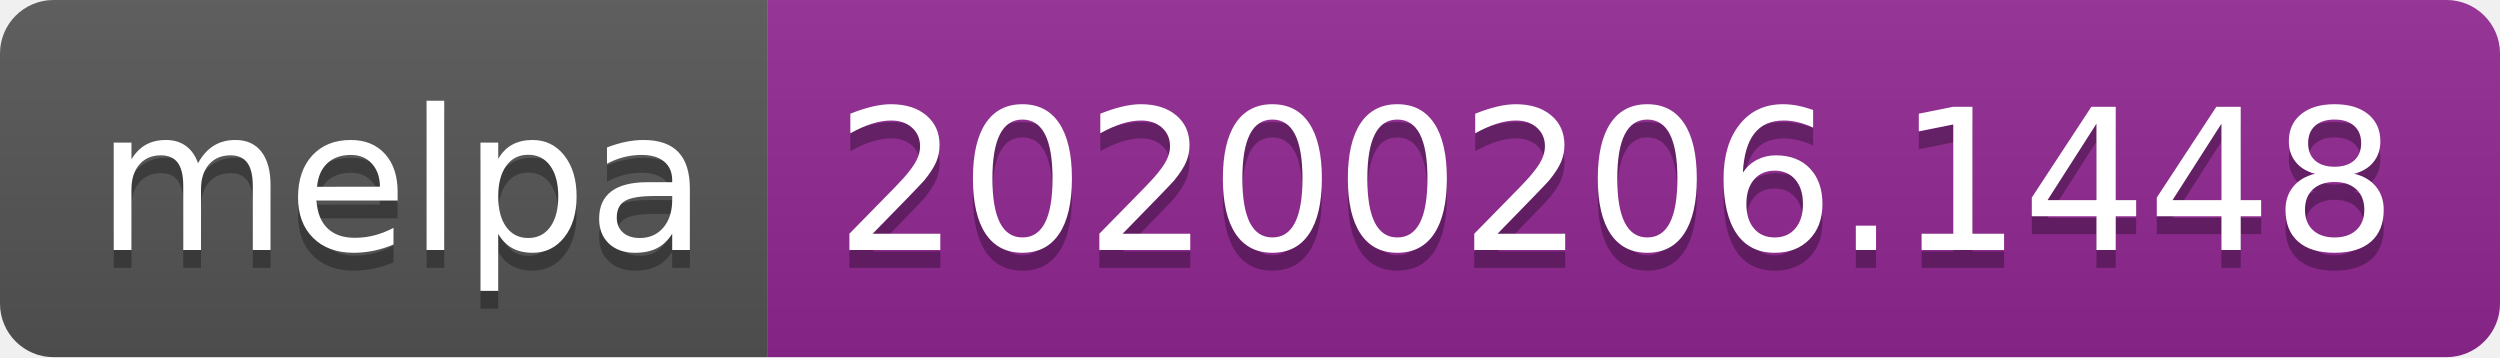
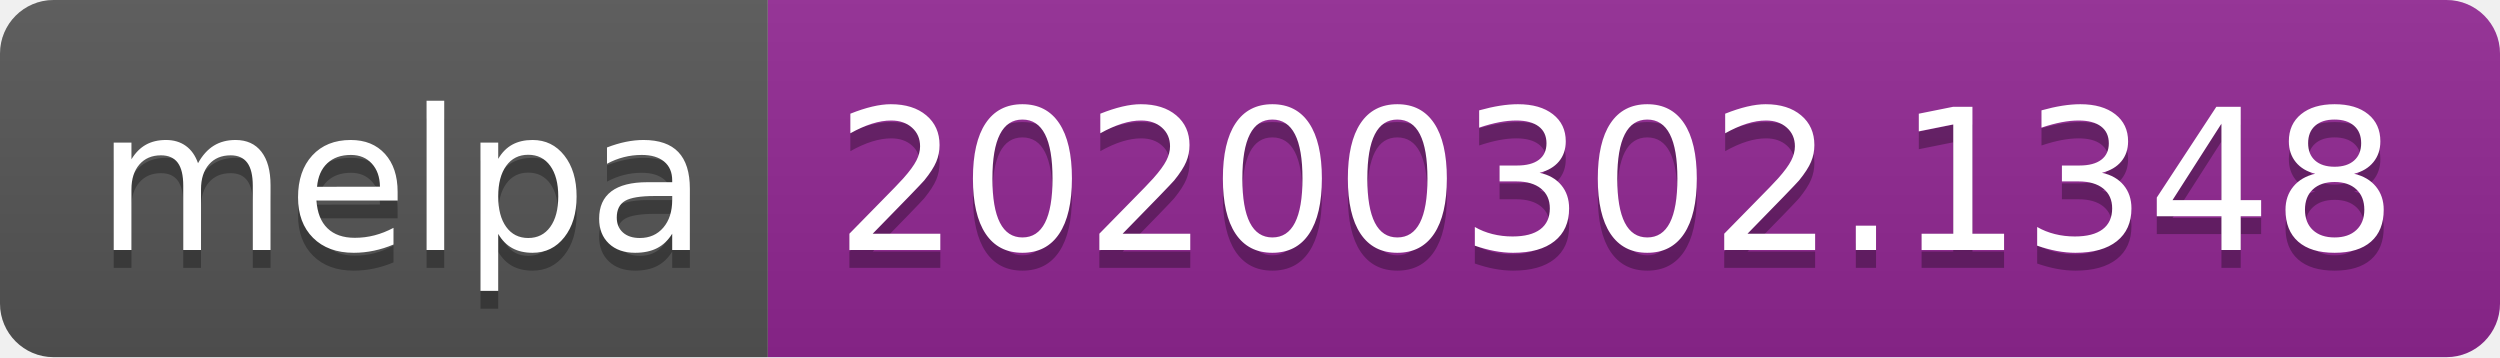
<svg xmlns="http://www.w3.org/2000/svg" width="140" height="20">
  <linearGradient id="b" x2="0" y2="100%">
    <stop offset="0" stop-color="#bbb" stop-opacity=".1" />
    <stop offset="1" stop-opacity=".1" />
  </linearGradient>
  <clipPath id="a">
    <rect width="140" height="20" rx="3" fill="#fff" />
  </clipPath>
  <g clip-path="url(#a)">
    <path fill="#555" d="M0 0h43v20H0z" />
    <path fill="#922793" d="M43 0h97v20H43z" />
    <path fill="url(#b)" d="M0 0h140v20H0z" />
  </g>
  <g fill="#fff" text-anchor="middle" font-family="DejaVu Sans,Verdana,Geneva,sans-serif" font-size="110">
    <text x="225" y="150" fill="#010101" fill-opacity=".3" transform="scale(.1)" textLength="330">melpa</text>
    <text x="225" y="140" transform="scale(.1)" textLength="330">melpa</text>
-     <text x="905" y="150" fill="#010101" fill-opacity=".3" transform="scale(.1)" textLength="870">20200206.1448</text>
-     <text x="905" y="140" transform="scale(.1)" textLength="870">20200206.1448</text>
+     <text x="905" y="150" fill="#010101" fill-opacity=".3" transform="scale(.1)" textLength="870">20200302.1348</text>
+     <text x="905" y="140" transform="scale(.1)" textLength="870">20200302.1348</text>
  </g>
</svg>
